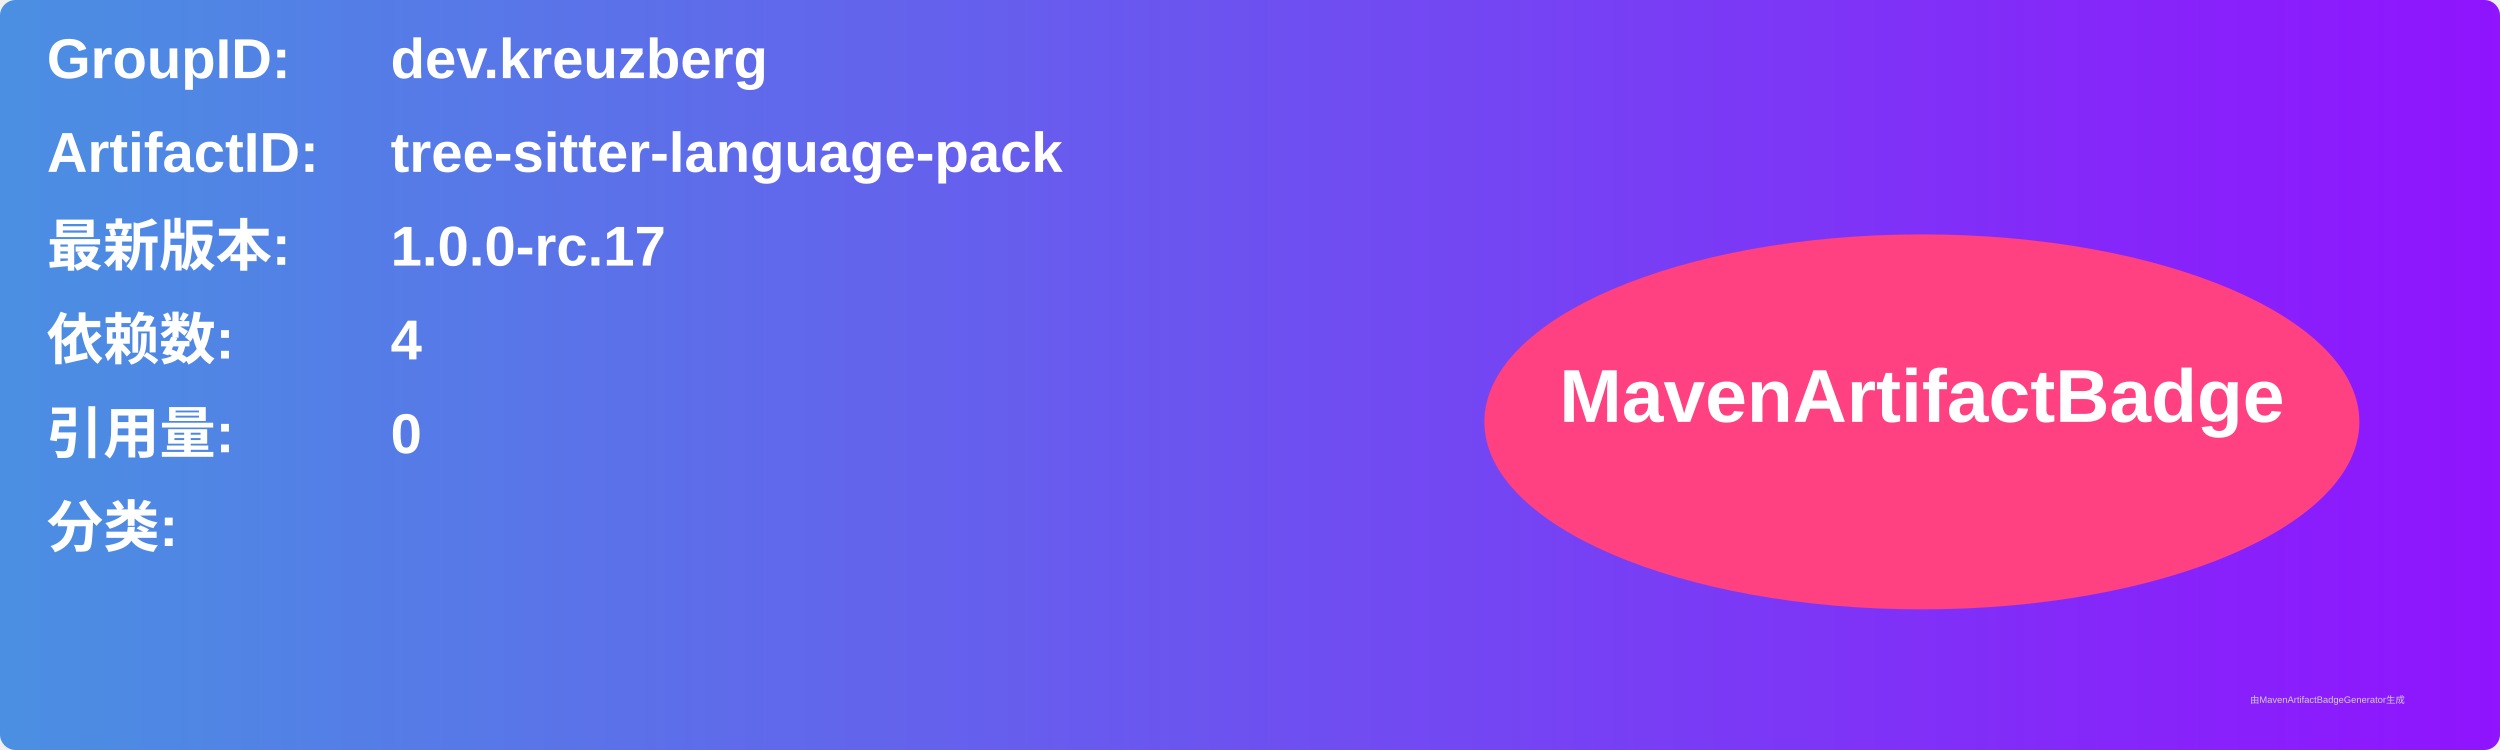
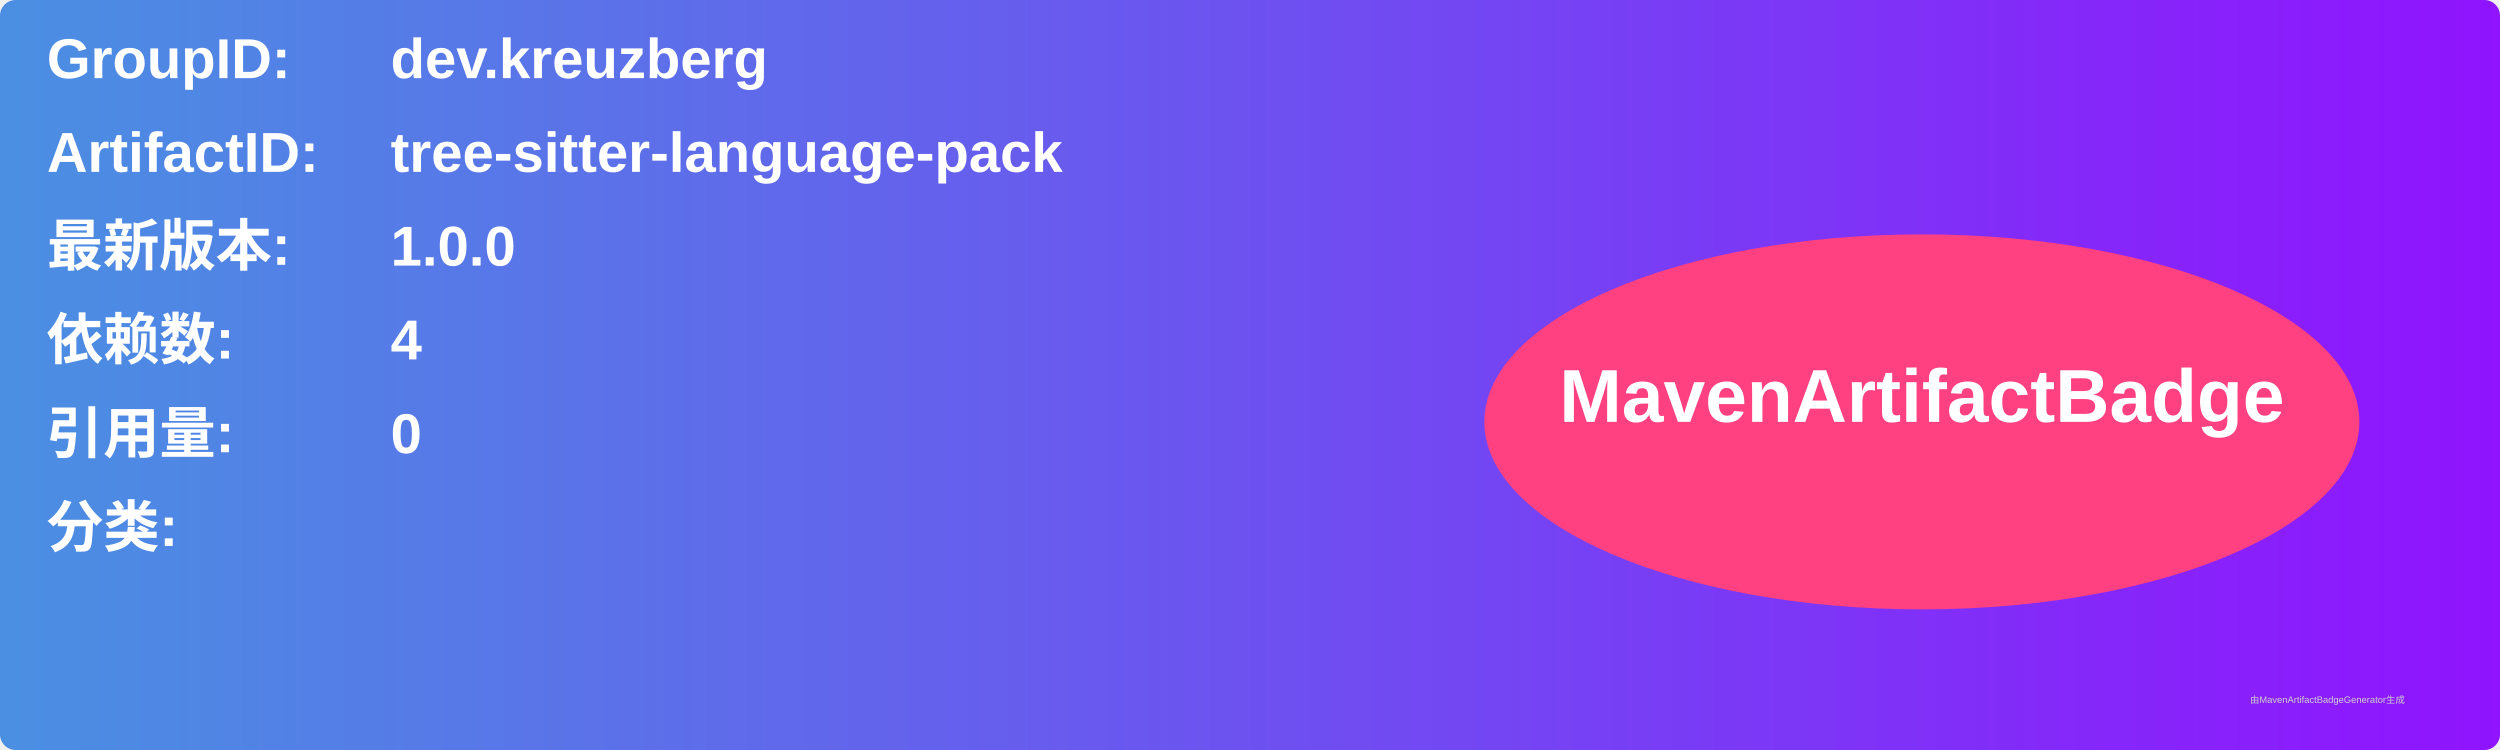
<svg xmlns="http://www.w3.org/2000/svg" width="800" height="240" viewBox="0 0 800 240">
  <linearGradient id="grad" x1="0%" y1="0%" x2="100%" y2="0%">
    <stop offset="0%" stop-color="#4a90e2" />
    <stop offset="100%" stop-color="#9013fe" />
  </linearGradient>
  <rect width="100%" height="100%" rx="5" ry="5" fill="url(#grad)" />
  <g transform="translate(15, 15)">
    <text x="0" y="10" font-family="Arial" font-size="18" fill="white" font-weight="bold" width="260">GroupID:</text>
    <text x="110" y="10" font-family="Arial" font-size="18" fill="white" font-weight="bold" width="460">dev.kreuzberg</text>
    <text x="0" y="40" font-family="Arial" font-size="18" fill="white" font-weight="bold" width="260">ArtifactID:</text>
    <text x="110" y="40" font-family="Arial" font-size="18" fill="white" font-weight="bold" width="460">tree-sitter-language-pack</text>
    <text x="0" y="70" font-family="Arial" font-size="18" fill="white" font-weight="bold">最新版本:</text>
    <text x="110" y="70" font-family="Arial" font-size="18" fill="white" font-weight="bold">
-       <tspan font-weight="bold">1.0.0-rc.17</tspan>
+       <tspan font-weight="bold">1.0.0</tspan>
    </text>
    <text x="0" y="100" font-family="Arial" font-size="18" fill="white" font-weight="bold">依赖数: </text>
    <text x="110" y="100" font-family="Arial" font-size="18" fill="white">
      <tspan font-weight="bold">4</tspan>
    </text>
    <text x="0" y="130" font-family="Arial" font-size="18" fill="white" font-weight="bold">引用量: </text>
    <text x="110" y="130" font-family="Arial" font-size="18" fill="white">
      <tspan font-weight="bold">0</tspan>
    </text>
    <text x="0" y="160" font-family="Arial" font-size="18" fill="white" font-weight="bold">分类:</text>
    <text x="10" y="190" font-family="Arial" font-size="10" fill="white">
      <tspan font-weight="bold" />
    </text>
    <ellipse cx="600" cy="120" rx="140" ry="60" fill="#ff4081" />
    <text x="600" y="120" text-anchor="middle" font-family="Arial" font-size="24" fill="white" font-weight="bold">MavenArtifactBadge</text>
  </g>
  <text x="720" y="225" font-family="Arial" font-size="3" fill="#d0d0d0">由MavenArtifactBadgeGenerator生成</text>
</svg>
